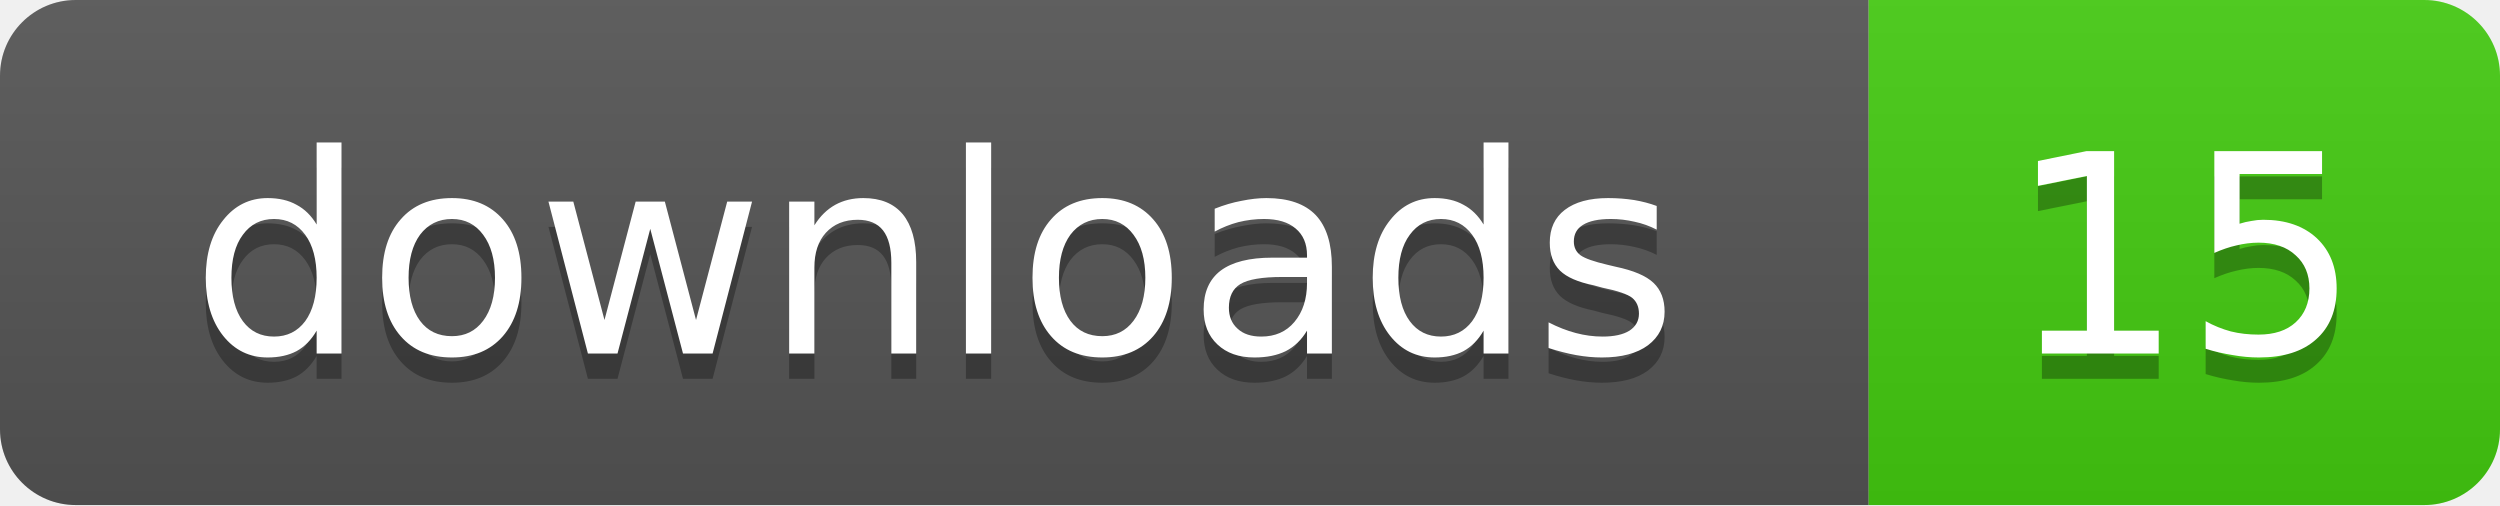
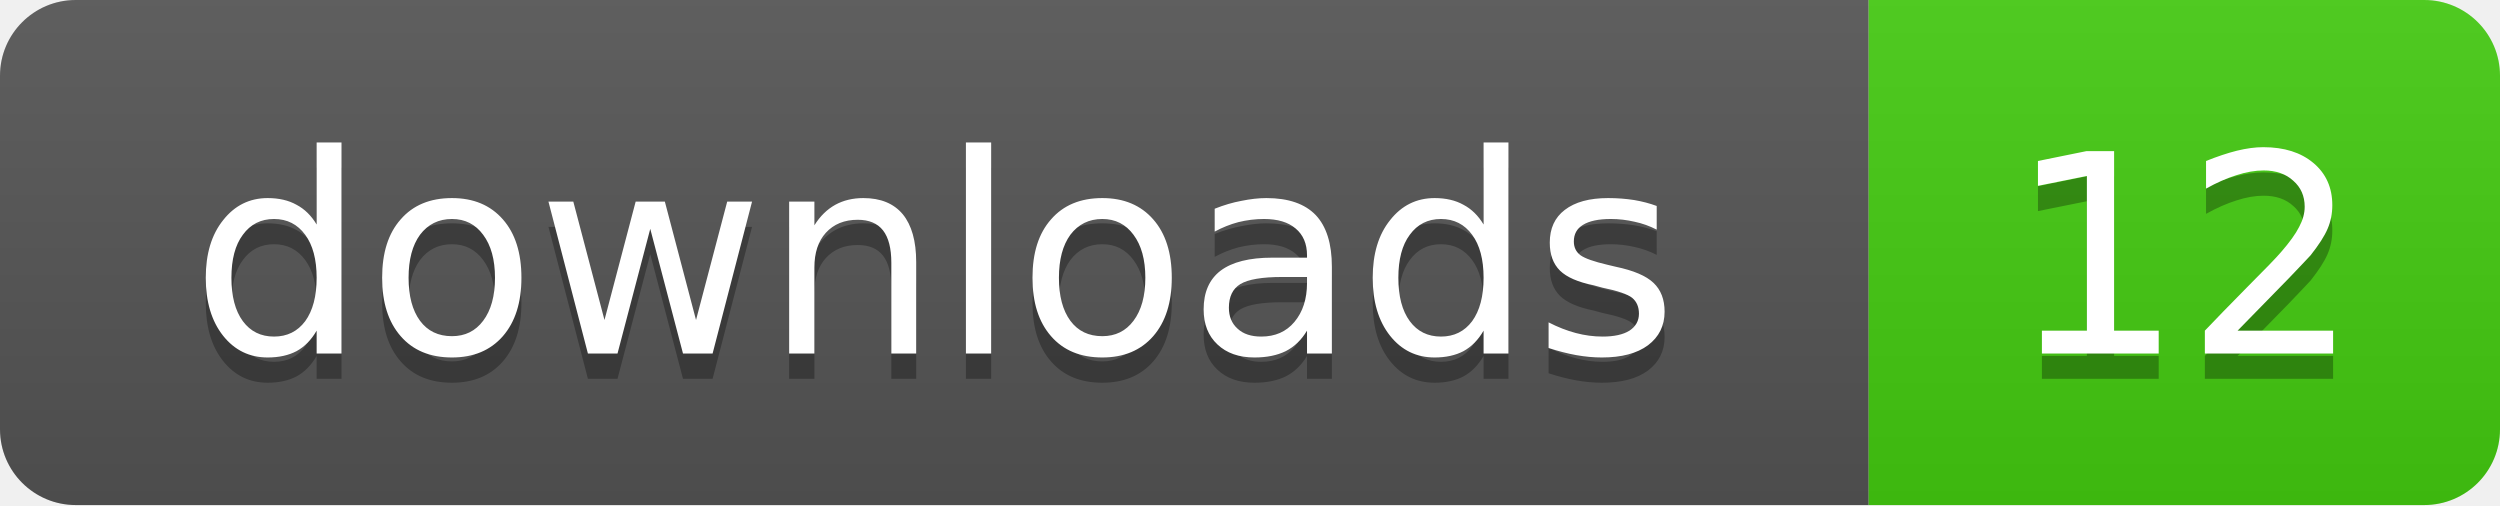
- <svg xmlns="http://www.w3.org/2000/svg" width="99" height="20" role="img" aria-label="downloads: 15">
+ <svg xmlns="http://www.w3.org/2000/svg" width="99" height="20" role="img" aria-label="downloads: 12">
  <linearGradient id="s" x2="0" y2="100%">
    <stop offset="0" stop-color="#bbb" stop-opacity=".1" />
    <stop offset="1" stop-opacity=".1" />
  </linearGradient>
  <clipPath id="r">
    <rect width="99" height="20" rx="3" />
  </clipPath>
  <g clip-path="url(#r)">
    <rect width="74" height="20" fill="#555" />
    <rect x="74" width="25" height="20" fill="#4c1" />
    <rect width="99" height="20" fill="url(#s)" />
  </g>
  <g fill="#fff" text-anchor="middle" font-family="Verdana,Geneva,DejaVu Sans,sans-serif" text-rendering="geometricPrecision" font-size="11">
    <text x="37" y="15" fill="#010101" fill-opacity=".3">downloads</text>
    <text x="37" y="14">downloads</text>
-     <text x="86.5" y="15" fill="#010101" fill-opacity=".3">15</text>
-     <text x="86.5" y="14">15</text>
+     <text x="86.5" y="15" fill="#010101" fill-opacity=".3">12</text>
+     <text x="86.5" y="14">12</text>
  </g>
</svg>
